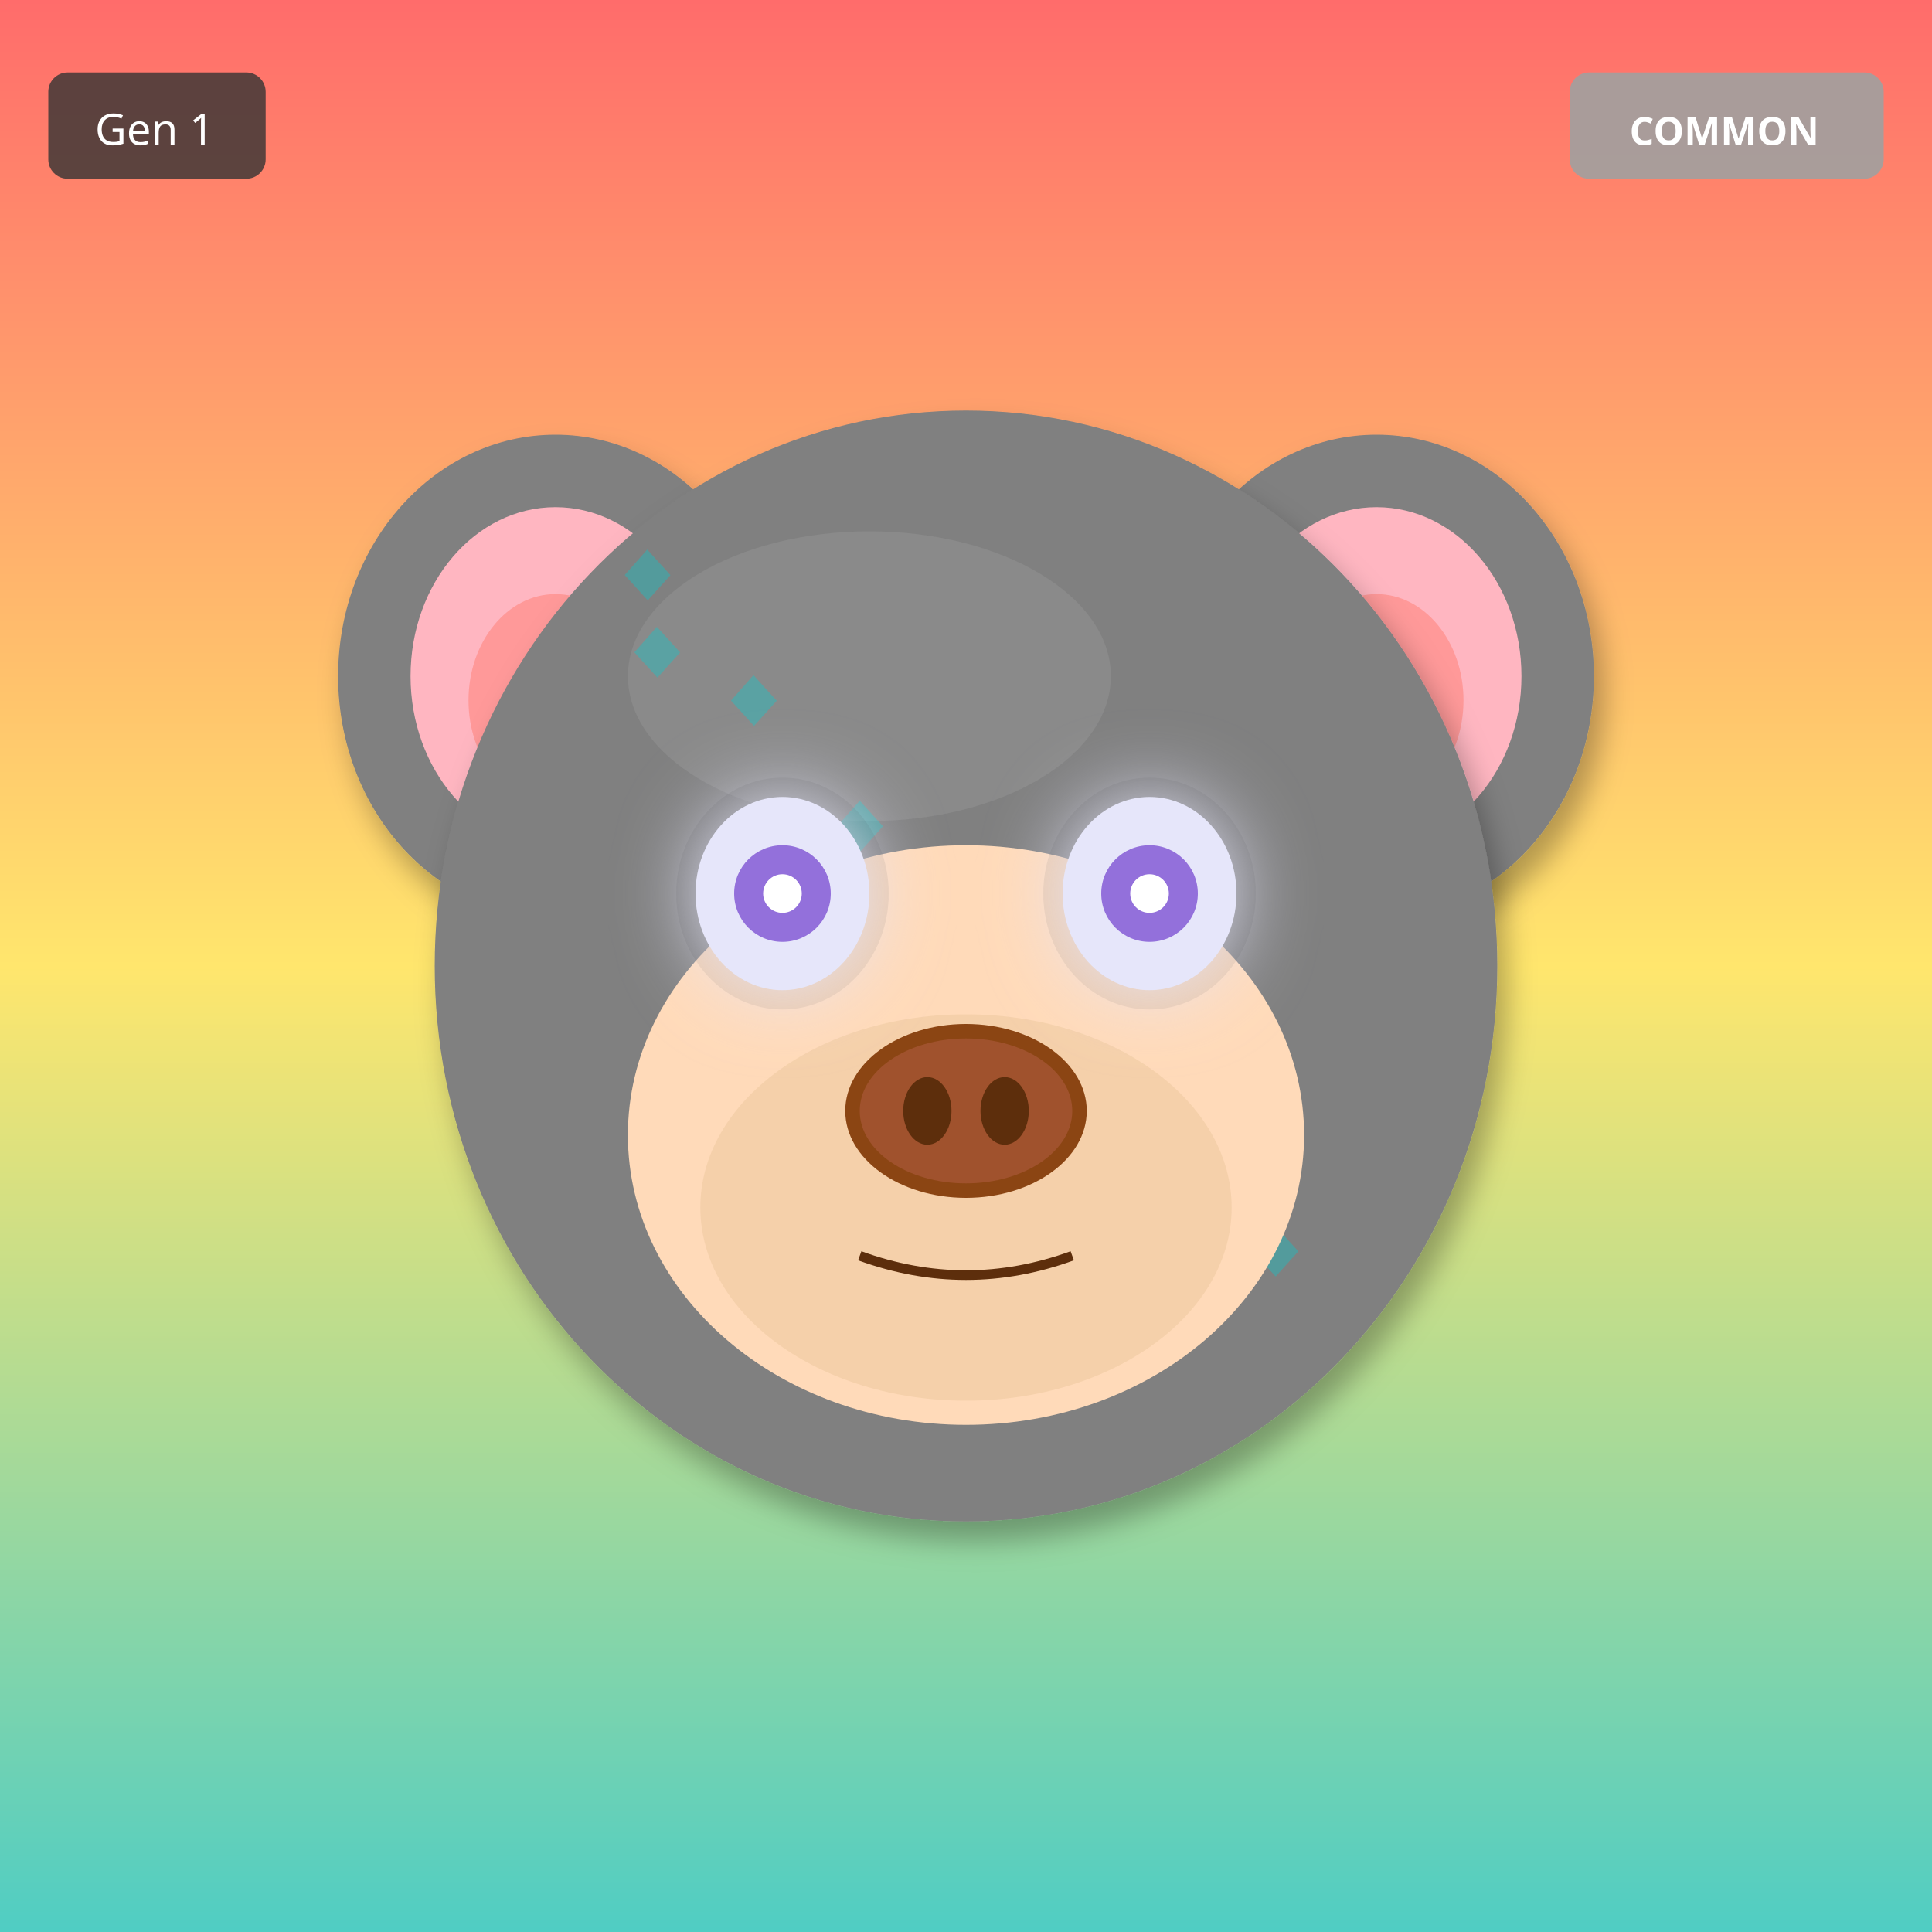
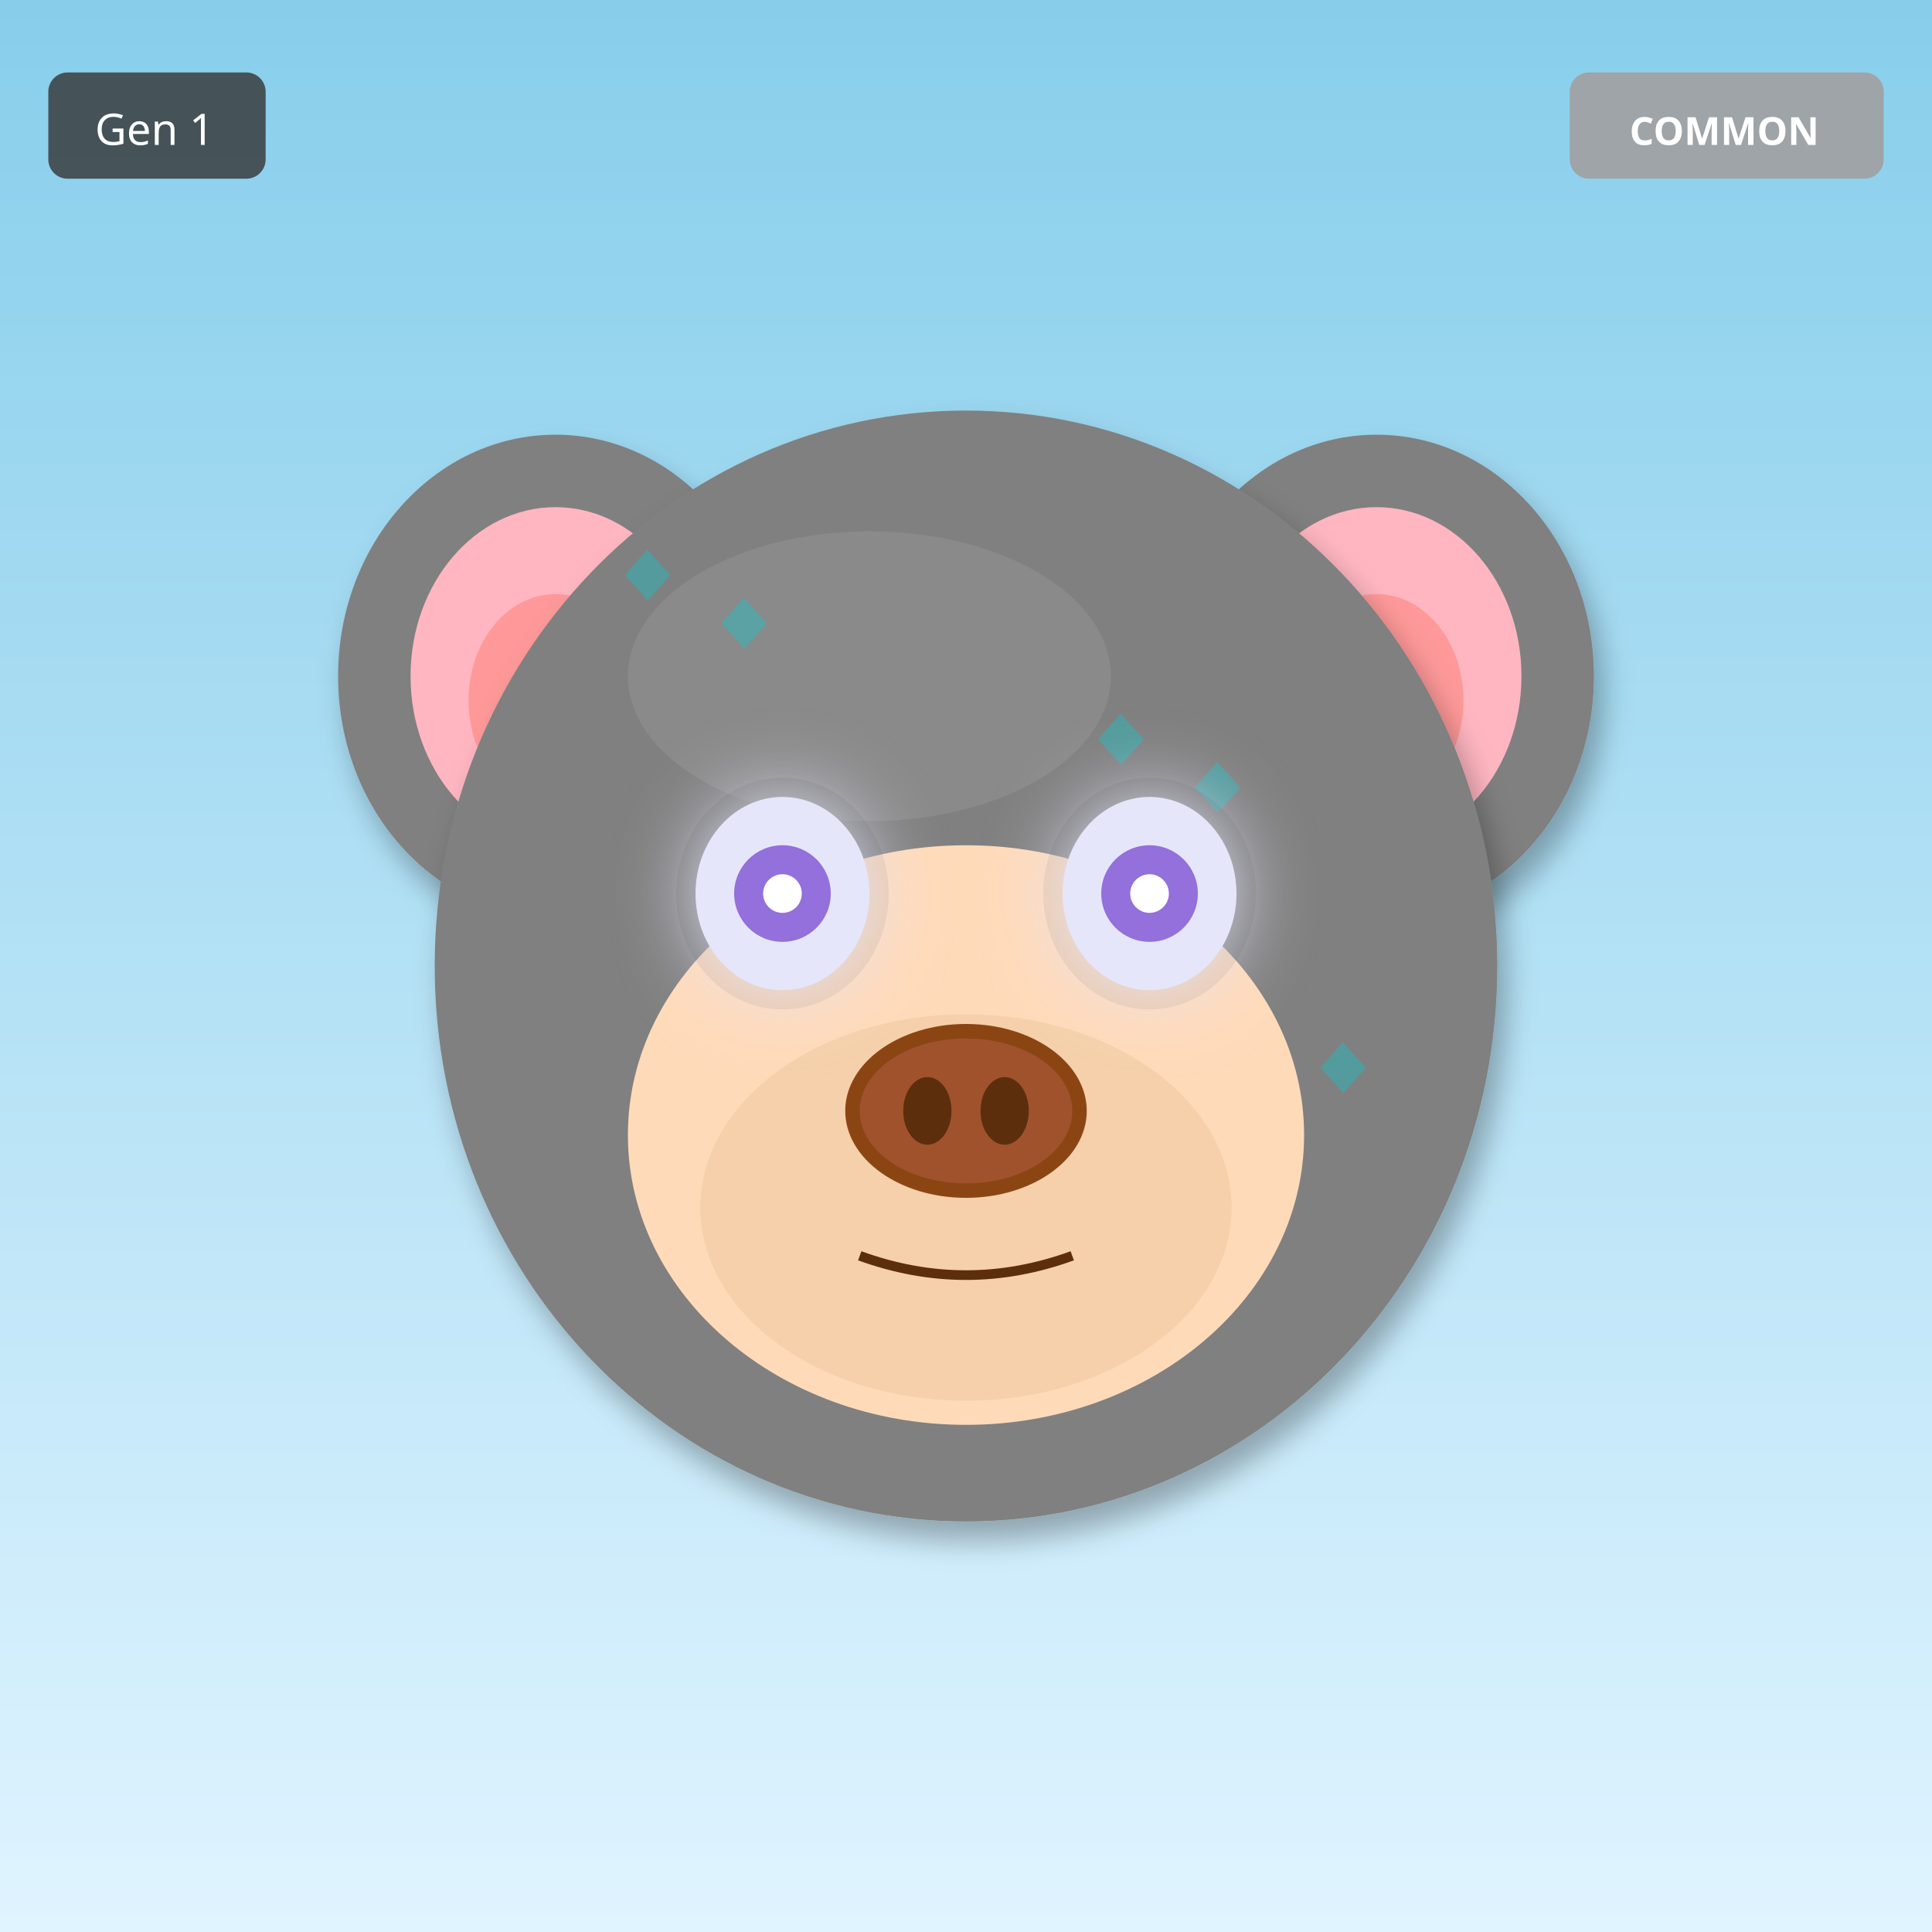
<svg xmlns="http://www.w3.org/2000/svg" width="400" height="400" viewBox="0 0 400 400">
  <defs>
    <filter id="shadow" x="-20%" y="-20%" width="140%" height="140%">
      <feDropShadow dx="2" dy="4" stdDeviation="3" flood-opacity="0.3" />
    </filter>
    <filter id="glow" x="-50%" y="-50%" width="200%" height="200%">
      <feGaussianBlur stdDeviation="8" result="blur" />
      <feMerge>
        <feMergeNode in="blur" />
        <feMergeNode in="SourceGraphic" />
      </feMerge>
    </filter>
    <linearGradient id="rainbow-body" x1="0%" y1="0%" x2="100%" y2="100%">
      <stop offset="0%" stop-color="#FF6B6B" />
      <stop offset="25%" stop-color="#FFE66D" />
      <stop offset="50%" stop-color="#4ECDC4" />
      <stop offset="75%" stop-color="#45B7D1" />
      <stop offset="100%" stop-color="#DDA0DD" />
    </linearGradient>
    <radialGradient id="galaxy-body" cx="30%" cy="30%">
      <stop offset="0%" stop-color="#E6E6FA" />
      <stop offset="50%" stop-color="#9370DB" />
      <stop offset="100%" stop-color="#1A0033" />
    </radialGradient>
    <linearGradient id="holo-body" x1="0%" y1="0%" x2="100%" y2="100%">
      <stop offset="0%" stop-color="#FF00FF" />
      <stop offset="50%" stop-color="#00FFFF" />
      <stop offset="100%" stop-color="#FFFF00" />
    </linearGradient>
    <linearGradient id="sky-gradient" x1="0%" y1="0%" x2="0%" y2="100%">
      <stop offset="0%" stop-color="#87CEEB" />
      <stop offset="100%" stop-color="#E0F4FF" />
    </linearGradient>
    <linearGradient id="grass-gradient" x1="0%" y1="0%" x2="0%" y2="100%">
      <stop offset="0%" stop-color="#90EE90" />
      <stop offset="100%" stop-color="#228B22" />
    </linearGradient>
    <linearGradient id="sunset-gradient" x1="0%" y1="0%" x2="0%" y2="100%">
      <stop offset="0%" stop-color="#FF6B6B" />
      <stop offset="50%" stop-color="#FFE66D" />
      <stop offset="100%" stop-color="#4ECDC4" />
    </linearGradient>
    <linearGradient id="aurora-gradient" x1="0%" y1="0%" x2="100%" y2="100%">
      <stop offset="0%" stop-color="#0D1B2A" />
      <stop offset="30%" stop-color="#00FF7F" />
      <stop offset="70%" stop-color="#FF00FF" />
      <stop offset="100%" stop-color="#0D1B2A" />
    </linearGradient>
    <radialGradient id="multiverse-gradient" cx="50%" cy="50%">
      <stop offset="0%" stop-color="#FFD700" />
      <stop offset="40%" stop-color="#FF00FF" />
      <stop offset="70%" stop-color="#00FFFF" />
      <stop offset="100%" stop-color="#000" />
    </radialGradient>
    <linearGradient id="rift-gradient" x1="0%" y1="0%" x2="100%" y2="100%">
      <stop offset="0%" stop-color="#000" />
      <stop offset="30%" stop-color="#9400D3" />
      <stop offset="50%" stop-color="#00FFFF" />
      <stop offset="70%" stop-color="#9400D3" />
      <stop offset="100%" stop-color="#000" />
    </linearGradient>
    <linearGradient id="heaven-gradient" x1="0%" y1="0%" x2="0%" y2="100%">
      <stop offset="0%" stop-color="#FFF" />
      <stop offset="50%" stop-color="#FFD700" stop-opacity="0.3" />
      <stop offset="100%" stop-color="#F0F8FF" />
    </linearGradient>
    <clipPath id="head-clip">
      <ellipse cx="200" cy="200" rx="110" ry="115" />
    </clipPath>
  </defs>
-   <rect width="400" height="400" fill="url(#sunset-gradient)" />
+   <rect width="400" height="400" fill="url(#sky-gradient)" />
  <ellipse cx="115" cy="140" rx="45" ry="50" fill="#808080" filter="url(#shadow)" />
  <ellipse cx="115" cy="140" rx="30" ry="35" fill="#FFB6C1" />
  <ellipse cx="115" cy="145" rx="18" ry="22" fill="#FF9999" />
  <ellipse cx="285" cy="140" rx="45" ry="50" fill="#808080" filter="url(#shadow)" />
  <ellipse cx="285" cy="140" rx="30" ry="35" fill="#FFB6C1" />
  <ellipse cx="285" cy="145" rx="18" ry="22" fill="#FF9999" />
  <ellipse cx="200" cy="200" rx="110" ry="115" fill="#808080" filter="url(#shadow)" />
  <ellipse cx="180" cy="140" rx="50" ry="30" fill="#A0A0A0" opacity="0.3" />
  <g clip-path="url(#head-clip)">
    <text x="125" y="125" font-size="18" fill="#00CED1" opacity="0.35">◆</text>
-     <text x="211" y="213" font-size="18" fill="#00CED1" opacity="0.35">◆</text>
-     <text x="147" y="151" font-size="18" fill="#00CED1" opacity="0.35">◆</text>
-     <text x="233" y="239" font-size="18" fill="#00CED1" opacity="0.35">◆</text>
-     <text x="169" y="177" font-size="18" fill="#00CED1" opacity="0.35">◆</text>
-     <text x="255" y="265" font-size="18" fill="#00CED1" opacity="0.35">◆</text>
-     <text x="191" y="203" font-size="18" fill="#00CED1" opacity="0.35">◆</text>
-     <text x="127" y="141" font-size="18" fill="#00CED1" opacity="0.35">◆</text>
+     <text x="249" y="217" font-size="18" fill="#00CED1" opacity="0.35">◆</text>
+     <text x="223" y="159" font-size="18" fill="#00CED1" opacity="0.35">◆</text>
+     <text x="197" y="251" font-size="18" fill="#00CED1" opacity="0.35">◆</text>
+     <text x="171" y="193" font-size="18" fill="#00CED1" opacity="0.35">◆</text>
+     <text x="145" y="135" font-size="18" fill="#00CED1" opacity="0.35">◆</text>
+     <text x="269" y="227" font-size="18" fill="#00CED1" opacity="0.35">◆</text>
+     <text x="243" y="169" font-size="18" fill="#00CED1" opacity="0.35">◆</text>
  </g>
  <ellipse cx="200" cy="235" rx="70" ry="60" fill="#FFDAB9" />
  <ellipse cx="200" cy="250" rx="55" ry="40" fill="#DEB887" opacity="0.3" />
  <ellipse cx="162" cy="185" rx="22" ry="24" fill="#000" opacity="0.08" />
  <ellipse cx="238" cy="185" rx="22" ry="24" fill="#000" opacity="0.08" />
  <ellipse cx="162" cy="185" rx="18" ry="20" fill="#E6E6FA" filter="url(#glow)" />
  <circle cx="162" cy="185" r="10" fill="#9370DB" />
  <circle cx="162" cy="185" r="4" fill="#FFF" />
  <ellipse cx="238" cy="185" rx="18" ry="20" fill="#E6E6FA" filter="url(#glow)" />
  <circle cx="238" cy="185" r="10" fill="#9370DB" />
  <circle cx="238" cy="185" r="4" fill="#FFF" />
  <g>
    <ellipse cx="200" cy="230" rx="25" ry="18" fill="#8B4513" />
    <ellipse cx="200" cy="230" rx="22" ry="15" fill="#A0522D" />
    <ellipse cx="192" cy="230" rx="5" ry="7" fill="#5D2E0C" />
    <ellipse cx="208" cy="230" rx="5" ry="7" fill="#5D2E0C" />
  </g>
  <path d="M178 260 Q200 268 222 260" stroke="#5D2E0C" stroke-width="2" fill="none" />
  <g transform="translate(325, 15)">
    <rect width="65" height="22" rx="4" fill="#A0A0A0" opacity="0.9" />
    <text x="32" y="15" font-size="8" fill="#FFF" text-anchor="middle" font-family="sans-serif" font-weight="bold">COMMON</text>
  </g>
  <g transform="translate(10, 15)">
    <rect width="45" height="22" rx="4" fill="#333" opacity="0.8" />
    <text x="22" y="15" font-size="9" fill="#FFF" text-anchor="middle" font-family="sans-serif">Gen 1</text>
  </g>
</svg>
